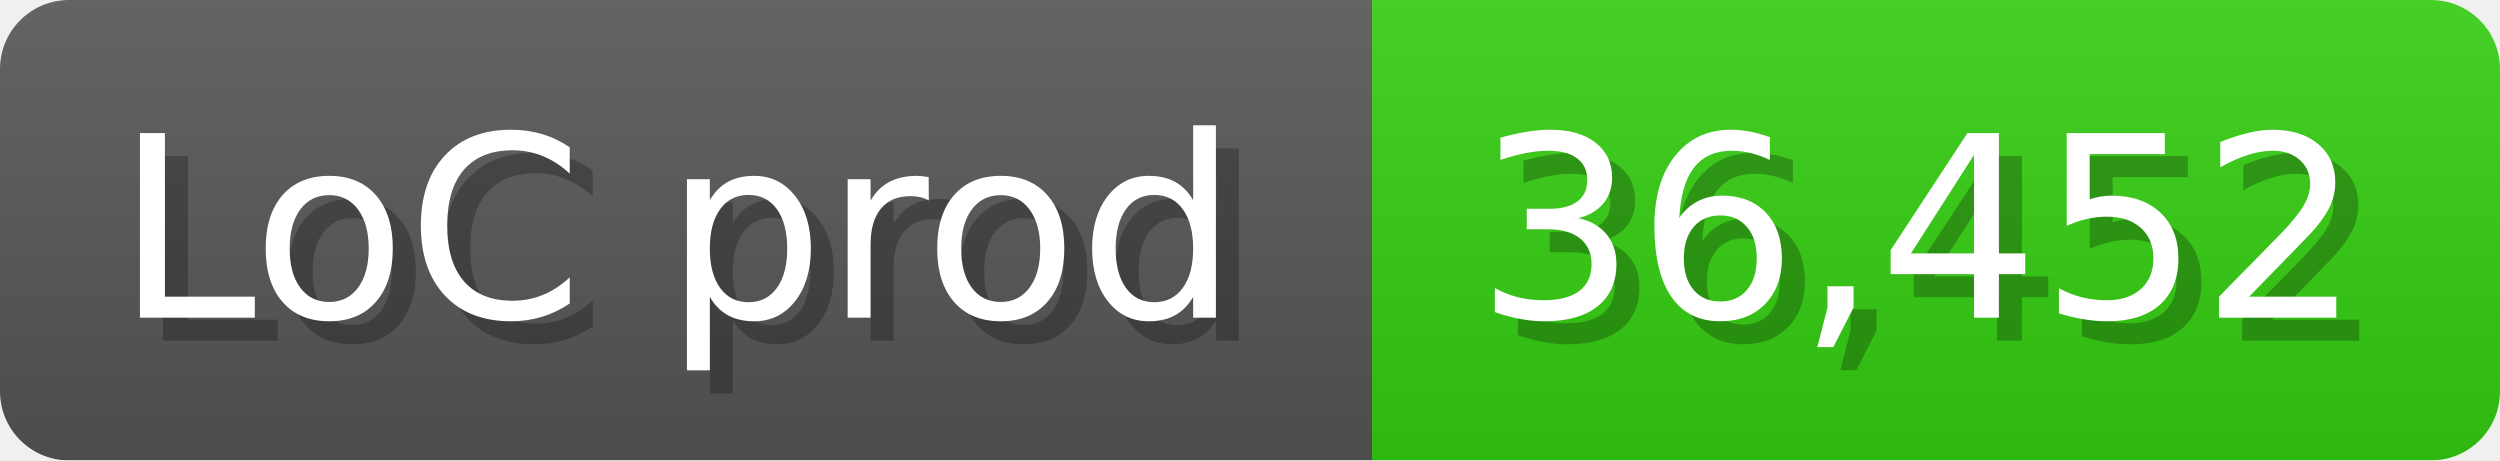
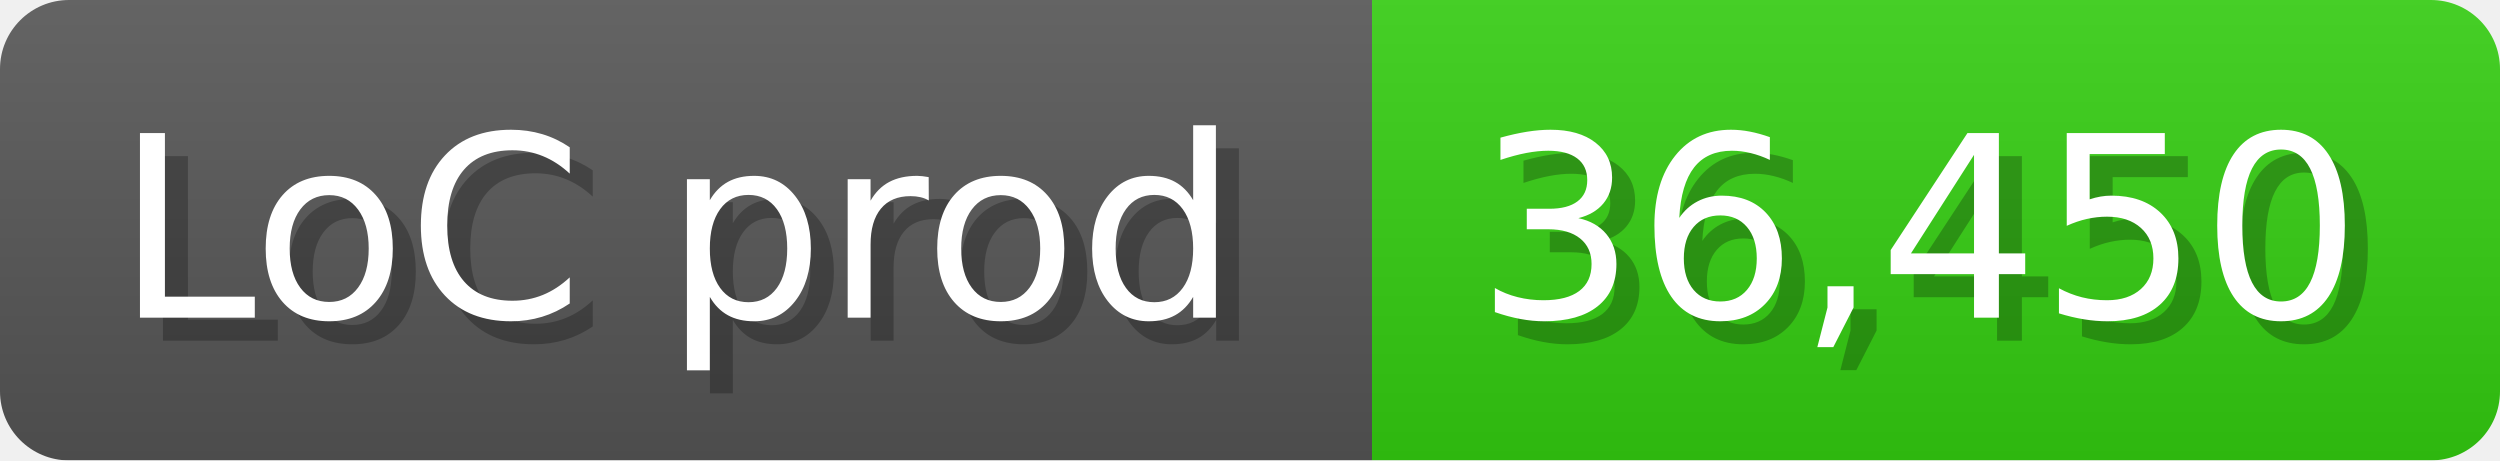
<svg xmlns="http://www.w3.org/2000/svg" width="108.6" height="20" viewBox="0 0 1086 200">
  <linearGradient id="a" x2="0" y2="100%">
    <stop offset="0" stop-opacity=".1" stop-color="#EEE" />
    <stop offset="1" stop-opacity=".1" />
  </linearGradient>
  <mask id="m">
    <rect width="1086" height="200" rx="30" fill="#FFF" />
  </mask>
  <g mask="url(#m)">
    <rect width="596" height="200" fill="#555" />
    <rect width="490" height="200" fill="#3C1" x="596" />
    <rect width="1086" height="200" fill="url(#a)" />
  </g>
  <g fill="#fff" text-anchor="start" font-family="Verdana,DejaVu Sans,sans-serif" font-size="110">
    <text x="60" y="148" textLength="496" fill="#000" opacity="0.25">LoC prod</text>
    <text x="50" y="138" textLength="496">LoC prod</text>
-     <text x="651" y="148" textLength="390" fill="#000" opacity="0.25">36,452</text>
-     <text x="641" y="138" textLength="390">36,452</text>
+     <text x="651" y="148" textLength="390" fill="#000" opacity="0.25">36,450</text>
+     <text x="641" y="138" textLength="390">36,450</text>
  </g>
</svg>
